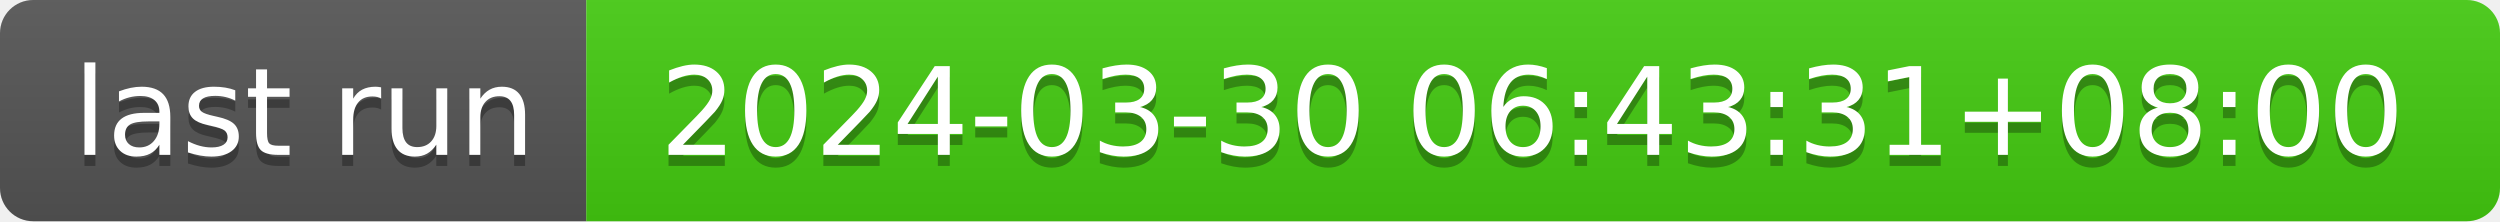
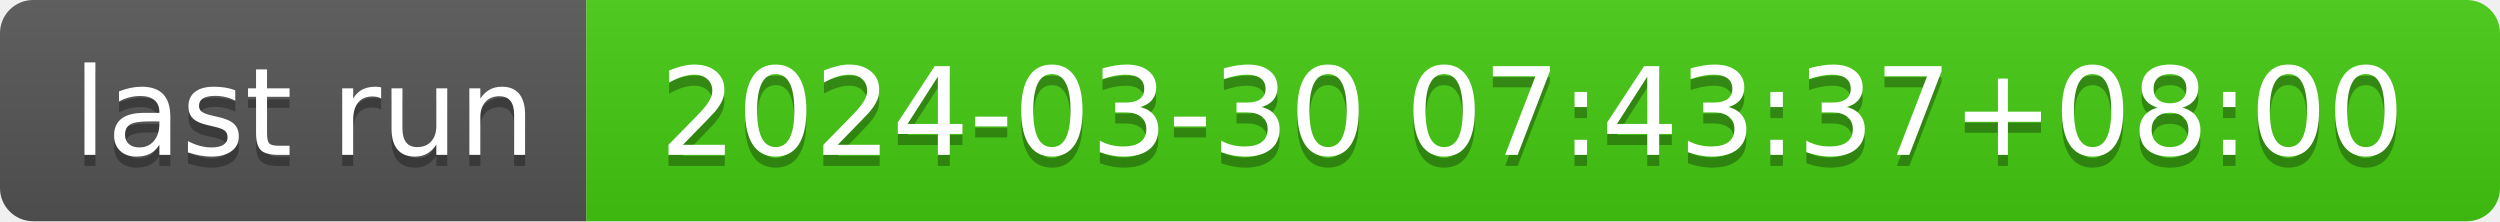
- <svg xmlns="http://www.w3.org/2000/svg" width="226" height="20" role="img" aria-label="last run: 2024-03-30 06:43:31+08:00">
+ <svg xmlns="http://www.w3.org/2000/svg" width="226" height="20" role="img" aria-label="last run: 2024-03-30 07:43:37+08:00">
  <linearGradient id="s" x2="0" y2="100%">
    <stop offset="0" stop-color="#bbb" stop-opacity=".1" />
    <stop offset="1" stop-opacity=".1" />
  </linearGradient>
  <clipPath id="r">
    <rect width="226" height="20" rx="3" fill="#fff" />
  </clipPath>
  <g clip-path="url(#r)">
    <rect width="53" height="20" fill="#555" />
    <rect x="53" width="173" height="20" fill="#4c1" />
    <rect width="226" height="20" fill="url(#s)" />
  </g>
  <g fill="#fff" text-anchor="middle" font-family="Verdana,Geneva,DejaVu Sans,sans-serif" text-rendering="geometricPrecision" font-size="110">
    <text aria-hidden="true" x="275" y="150" fill="#010101" fill-opacity=".3" transform="scale(.1)" textLength="430">last run</text>
    <text x="275" y="140" transform="scale(.1)" fill="#fff" textLength="430">last run</text>
-     <text aria-hidden="true" x="1385" y="150" fill="#010101" fill-opacity=".3" transform="scale(.1)" textLength="1630">2024-03-30 06:43:31+08:00</text>
-     <text x="1385" y="140" transform="scale(.1)" fill="#fff" textLength="1630">2024-03-30 06:43:31+08:00</text>
+     <text aria-hidden="true" x="1385" y="150" fill="#010101" fill-opacity=".3" transform="scale(.1)" textLength="1630">2024-03-30 07:43:37+08:00</text>
+     <text x="1385" y="140" transform="scale(.1)" fill="#fff" textLength="1630">2024-03-30 07:43:37+08:00</text>
  </g>
</svg>
